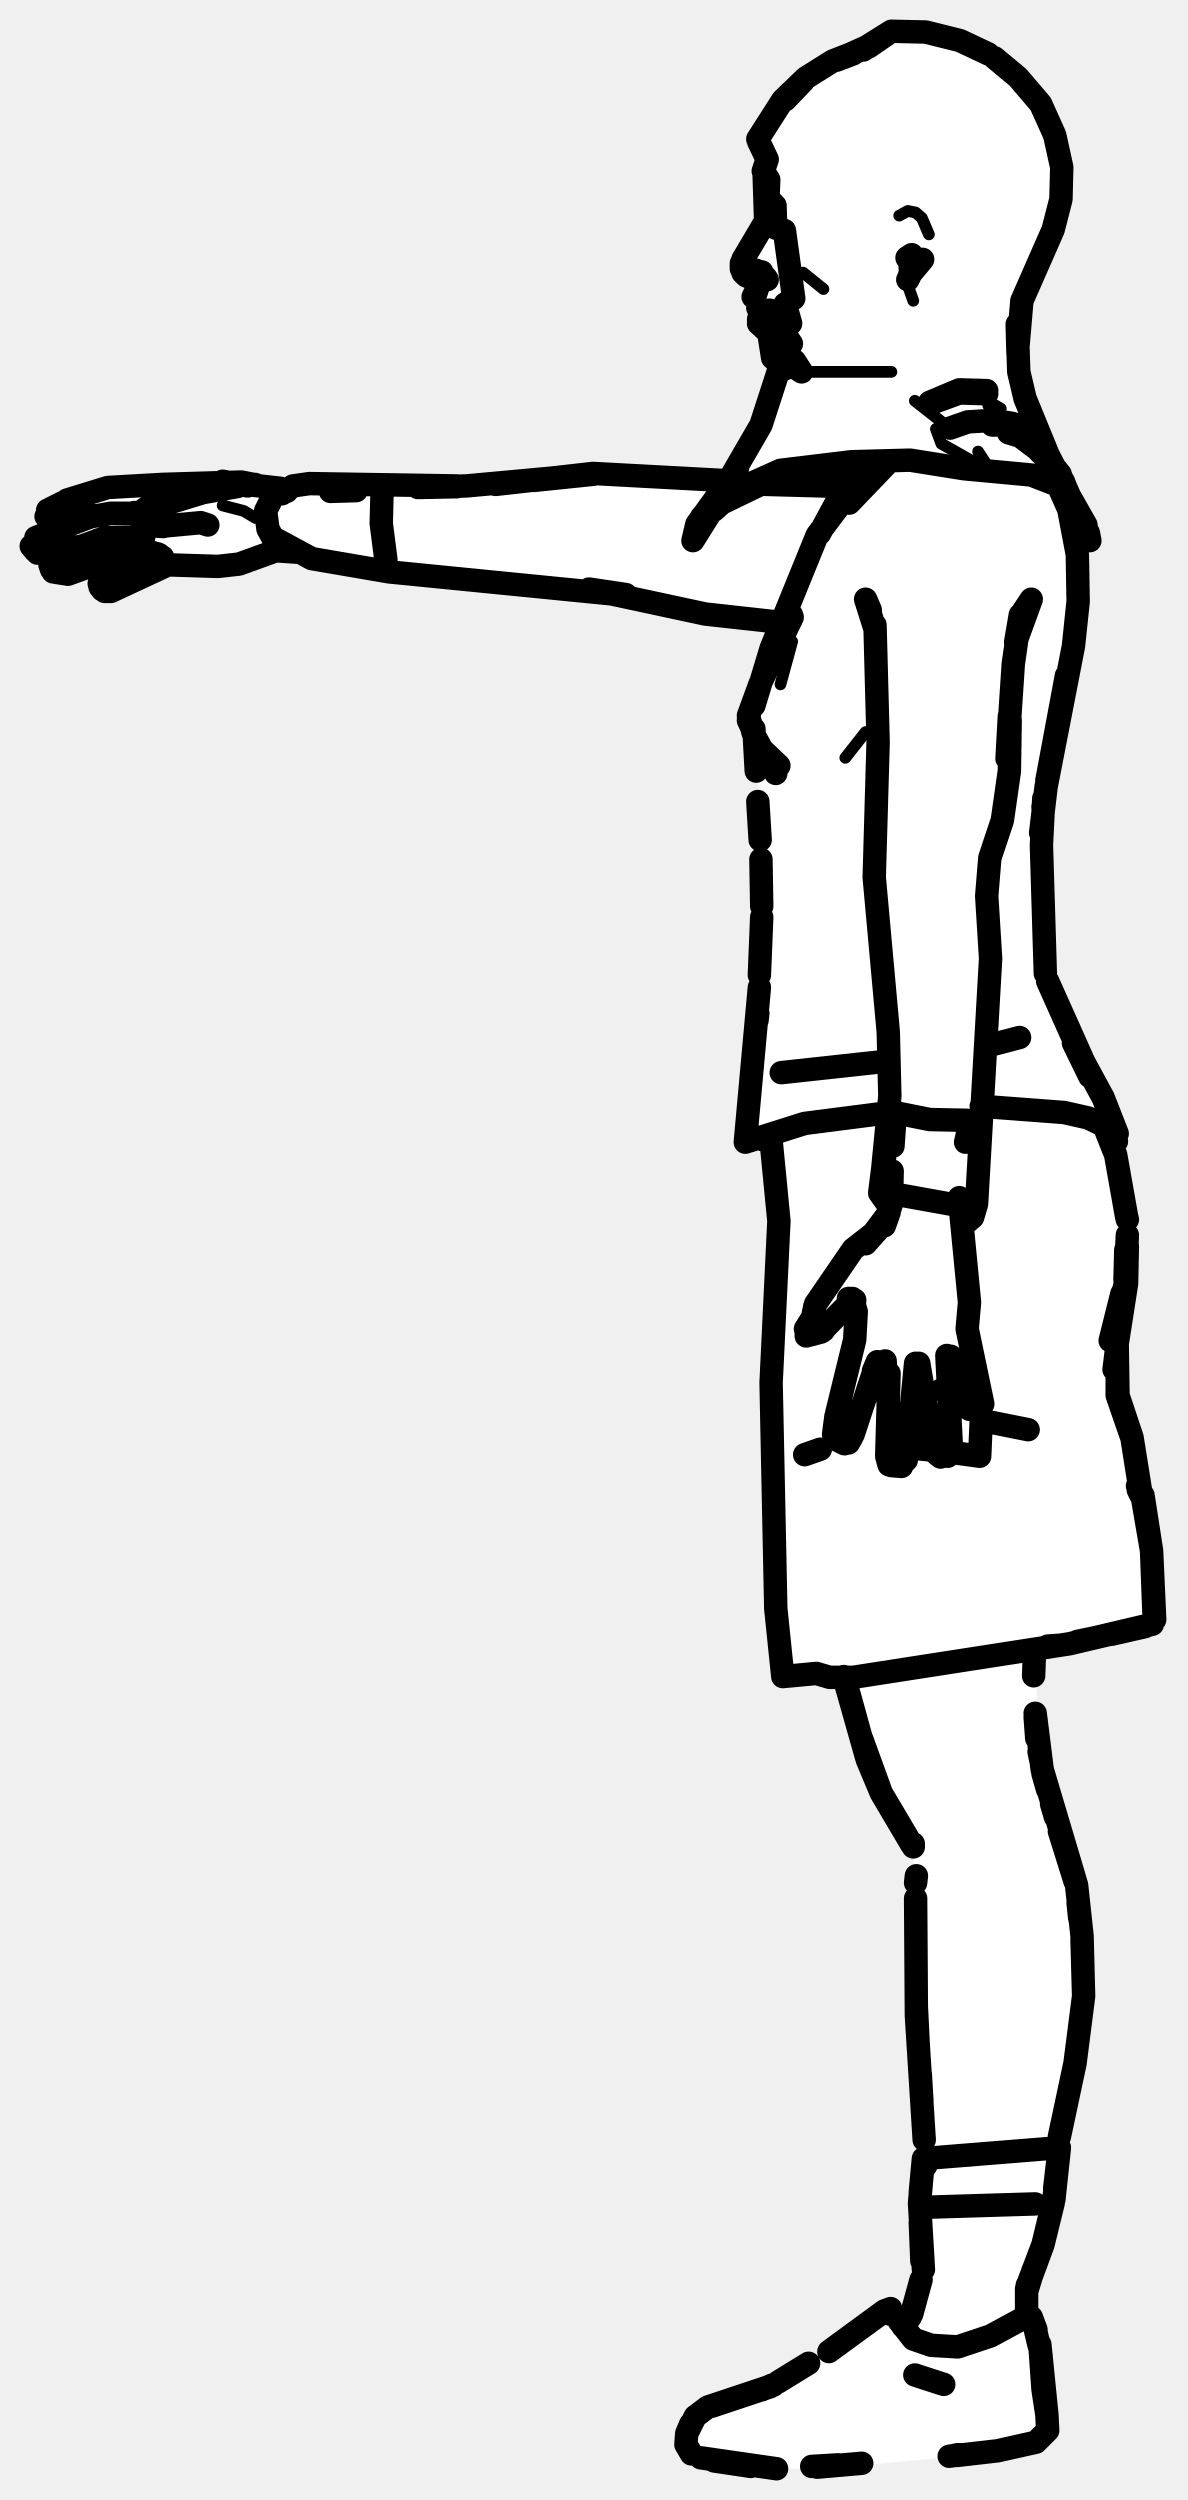
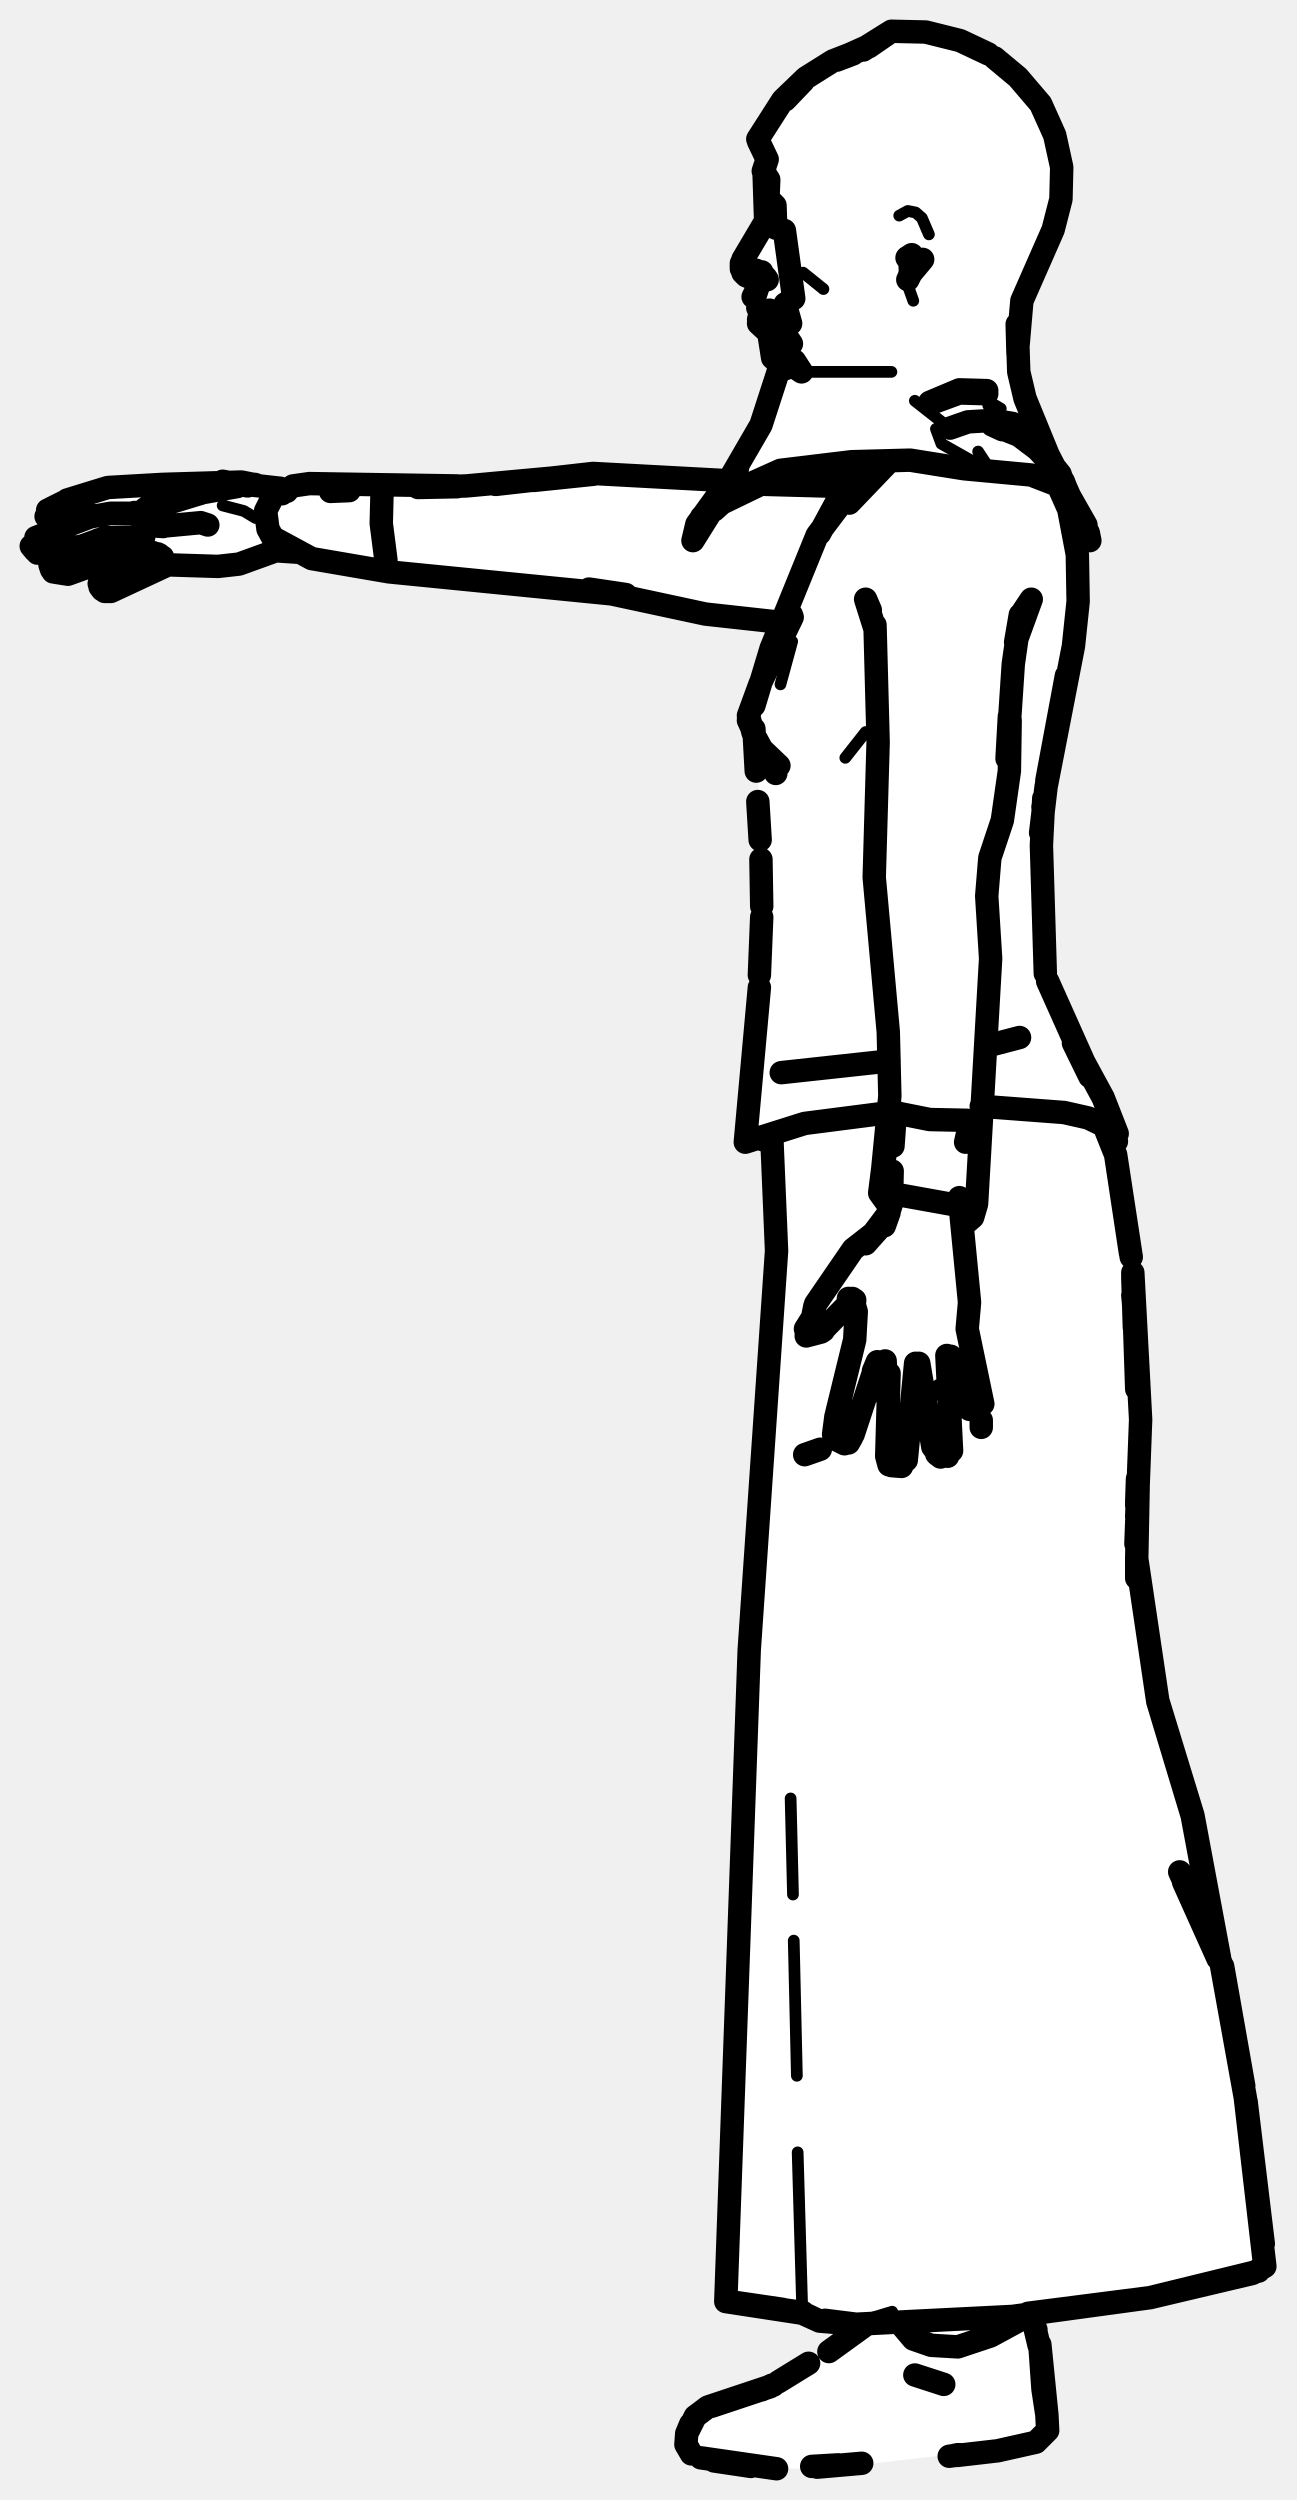
- <svg xmlns="http://www.w3.org/2000/svg" viewBox="0 0 152 320" width="152" height="320" data-facing="side" data-backstage-id="makehuman/Biped/p32" data-pose="point">
-   <path class="fill" d="M113.5 4.3L118.8 4L122.8 5L128.3 8L133.5 13.8L136 21.3L135 29.3L130.5 38.8L130.5 48.8L133 56.3L136.5 62.3L136.3 63L135.5 62.8L137 65.3L138 70.3L137.5 83.3L133.5 102.3L133.5 122.8L136.5 131.8L143 144.8L143 145.8L142 146.3L144.5 156.3L144 167.3L143 170.8L143 178.8L145 183.8L146.5 191.8L148 207.3L146.3 208.5L132.5 211.3L133 225.3L138 241.3L138.5 245.8L138 262.3L136 272.8L135 274.8L135 281.8L131.5 292.3L131.5 296.3L132.5 297.3L133.5 301.8L134 311.3L131.8 313L126.8 314L105.8 316L96.8 316L89.3 314.5L88 313.3L88.5 309.8L90.8 308L99.8 305L107.8 300L113.3 295.5L115.3 297.5L116.5 296.8L118 292.3L117.5 281.3L118.5 276.3L117 256.8L117 236.3L112 228.3L108 214.8L100.3 214.5L99.5 212.3L98.5 177.3L99.5 167.8L99.5 151.8L99 146.8L97.3 145.5L95.5 145.8L95.5 142.3L97.5 123.3L97 95.8L96 90.8L100 79.8L88.8 78.5L80.3 76L74.3 76L52.8 73L47.8 73L44.8 72L41.3 72L38.3 70.5L35.3 70.5L29.3 72.5L22.3 72L14.8 75.5L13.3 75.5L12.5 74.8L17.8 70.5L9.3 73.5L7.3 73.5L6.5 72.3L10.5 70.3L5.3 71L4 69.3L11.5 66.3L7.3 67L6 66.3L6.3 65L13.3 62.5L17.8 62L31.3 61.5L34.8 62.5L58.8 62.5L75.3 60.5L93.3 61.5L98.5 52.3L100 46.8L98.5 45.3L98.5 42.8L97 41.3L98.5 39.8L96.5 38.8L97 36.3L95 34.8L95 33.3L98 28.8L98 19.8L97 17.8L99.5 13.8L103.8 9.5L113.5 4.3ZM107.3 60L98.5 61.8L101.3 62.5L108.8 62.5L110.5 60.3L107.3 60Z" fill="#fff" fill-rule="evenodd" />
-   <path class="detail" d="M98.2 20.4L98.4 23L100.4 29.5M117.1 35.4L115.7 32.4L115.8 35.4L116.9 38.5M102.6 47.6L114.1 47.6M126.5 51.9L128.1 52.3L124 49.9M117.1 51.3L121.8 55M119.8 54.9L120.5 56.8L126.9 60.4L125.2 57.8M25.5 63.9L30.6 63M28.5 64.7L31.2 65.4L32.7 66.3M102.8 34.9L105.4 37L102.8 34.9M115.1 27.6L116.2 27L117.2 27.2L118 27.9L118.9 30M110.8 93.7L108.2 97M101.4 82.1L99.9 87.6" fill="none" stroke="#000" stroke-width="1.5" stroke-linecap="round" stroke-linejoin="round" />
-   <path class="outline" d="M109.2 6.9L107.1 7.7L110.9 6L114.1 4L110.5 6.4M111.2 6L114.1 4L118.5 4.1L122.9 5.2L126.5 6.9M111.1 5.9L112.9 4.8M110.2 6.4L106.6 7.8L103.1 10L100.5 12.8L102.8 10.4M102.8 10.3L100.2 12.8L97 17.8M127.3 7.4L130.3 9.9L133.2 13.3L135 17.3L135.9 21.4L135.8 25.5L134.8 29.4L130.8 38.5L130.3 44.3M97.1 18.1L98.2 20.4L97.7 21.9L98.4 23L98.3 25.4L99.2 26.3L99.3 29.2L100.4 29.5L101.6 38.2L100.5 38.9L101.2 41.4L100.1 42.2L101.3 44L99.3 45.4L101.7 46.2L102.6 47.6L99.3 45.4M130.3 45.2L130.2 41.5L130.4 47.6L131.2 51L134.6 59.3M99.8 47L97.4 54.4L93.4 61.3L89.2 67.1L88.7 69.2L91.7 64.4M100.1 46.9L101.7 46.2M129.6 55.1L133.7 58.2L129.6 55.1M132.8 57.5L131.8 56L134 58.8L130.9 55.5L133.7 58.2L135.7 60.8L136.9 63.5L135.1 62L132 60.8L123.4 60L116.5 58.9L109 59.1L99.9 60.2L93 63.3L89.8 66.2M134.2 58.3L134.6 59.2M90.1 66.6L94.4 59.9M136.9 63.5L139 67.2M134.2 58.3L139.3 68.2L139.5 69.2L136.4 63.3M134.5 59.2L135.7 60.7M91.5 64.4L90.1 66.5M136.3 63.2L137.5 65.3M137.1 63.9L138.7 66.8M136 62.5L137.3 65M136.1 61.6L136.6 62.9M109.6 59.8L99.3 61.3M101 60.2L99.3 61.1M101.5 60L92.4 64.4L91.4 65.3M93.4 61.5L91.5 64.4M97.8 22.1L98 28.3L95.1 33.2M95.5 35.3L95.1 34.9M95.5 35.3L96.9 35.9M96.9 37.1L96.6 38L96.9 37.1M97 39.4L97.9 39.8M97.3 40.2L97.1 40.9M97.1 41.4L98.4 42.6L98.9 45.8L100.5 47.2M35.9 62.5L30.5 61.9L32.9 62.1L30.9 61.7L20.8 62L13.8 62.4L8.6 64M8.1 64.3L6.5 65.1M8 64.9L8.1 64.4M5.9 66.1L7.6 66.9L14.1 65.7L16.8 65.7M10.7 66.2L10.6 66.2M6.1 65.3L7.7 64.6L6.1 65.3M6.2 65.8L7.5 65.3L6 65.9M12 66L4.6 68.8M18.4 68.7L13.5 68.8L11.6 69.5L13.5 68.8L10.5 69.9L4.8 70.8M4 69.9L4.5 70.5M6.6 72L7.2 71.6M20.4 71L18.5 70.4L15.9 70.9L8.7 73.5L6.8 73.2M7.3 71.5L12.6 69.1M11.2 69.9L8.8 70.9L11.2 69.9M6.4 72.3L6.6 72.9M12.7 74.7L18 70.6M12.8 75.1L13.1 75.5M13.4 75.7L14.2 75.7L21.5 72.3L27.9 72.5L30.6 72.2L35.3 70.5L38.3 70.7M19.7 64.6L21.9 64.3L21.2 64.6M19.4 67.3L20.9 67.4M19.4 64.6L18.6 65.1L20.1 64.7L19.4 64.6L18.2 65.4L19 67M21.4 67.3L25.7 66.9M17.2 65.6L17.5 65.9M48.9 63L48.8 67L49.4 71.7M45.6 62.8L42.3 62.9M21.9 64.3L25.5 63.2M31.7 62.2L28.5 61.6L31.7 62.2M26 67L26.6 67.2M20.2 70.9L20.8 71.3M94.9 33.7L94.9 34.4M32.6 62L32.9 62.1M108.3 215.5L109.9 221.3M132.5 219.8L132.7 222.5M110.3 222.6L112.8 229.5L116.7 236.1L112.8 229.5L111 225.2L108 214.6M133 224.2L133.2 225.2M133.5 227L134.1 229.1M134.6 230.9L135.1 232.6M135.6 234.4L137.6 240.8M116.9 236.4L116.9 236M138 243.6L138.2 245.5M117.3 257L117.5 261M138.5 248.3L138.7 255.5L137.6 264.1L135.6 273.5L137.6 264.1L138.7 255.5L138.5 247.8L137.8 241.3L133.4 226.5L132.5 219.3M117.8 265.5L118 268.9M118.3 273.9L117.3 258L117.2 243M98.2 35.8L98 35.5M96 34.8L96.8 34.6M97.8 35.4L97.5 34.8M96.3 34.8L96.8 34.9M98.3 40L99 40L98.5 39.7M99.2 39.9L98.3 39.8M99.2 39.9L99.8 40.2L99.2 40M127 54.4L129.6 54.4L130.2 54.9M111.8 175.6L112.3 174.6L113.3 174.2L113.5 178.8L113.8 175.8L113.5 186.4L113.8 187.5M107.1 180.9L109.4 171.5L109.6 167.9L109.1 166.2M109.2 183.6L112.1 174.8M107 181.3L106.7 183.6M108.1 184.8L106.9 184.2M107.8 182.5L108.3 182.7L107.9 182.4M108.6 184.7L109 184M116 186.9L117.2 174.5M114.1 187.6L115.4 187.7M114.2 185.6L113.8 185.9M119.9 186.1L120.4 186.5L119.4 185.2L117.6 174.5M121.8 185.7L121.2 173.5M121.3 186.4L119.9 185.6L121.3 186.4L120 186.2M120.5 177.9L121.2 177.7M122.8 153.3L124.1 166.7L123.8 170.1L125.8 179.7M124.1 180.4L124 180.3M121.7 173.6L123.8 179.8M104.1 168.5L103.1 170.1M103.2 171L105.1 170.5L108.6 166.9M103.9 169.2L104.3 167.2M103.8 169.3L103.2 170.8L103.8 169.3M104.4 166.9L109.2 159.9L112.4 157.4L110.8 159.2L113.8 155.2L113.2 156.9L114.1 154.1L114.2 149.9M105.4 170.3L105.1 170.5M111.8 175.5L112.3 174.3M123.6 146.2L124.2 143.6L123.8 143.4L119 143.3L115 142.5M114.5 143.9L114.3 146.7M109.4 166.4L108.6 166.2L109.4 166.5M132.4 211.9L132.3 214.5M117.3 240.1L117.2 241M135.1 275.4L135.2 274.9M118.5 277.2L118.4 276.4M96.4 38L97.1 36.6M116.6 35L118.1 33.2M116.7 34.8L116.2 35.8M116.7 32.6L116.1 33M132.5 282.1L119.4 282.5M119.1 185.6L117.1 185.4M131.6 183L125.6 181.8L125.4 186.4L122.5 186M105 185.5L103 186.2M130.5 132.8L126.3 133.9M113.8 135.8L100 137.3M141.6 144.8L142.8 147.8L144.2 155.7M98.7 146L99.7 156.3L98.7 177L99.3 205.9L100.2 214.6L104.5 214.2L106.2 214.7L109.2 214.7L136.9 210.4L147.5 207.9M144.3 156.1L144.2 155.7M144.3 158.1L144 164.5L142.1 171.6L143.6 165.6M144.1 160L144 163.8L144.1 160M144.3 159.5L144.2 164.3L143 172L143.1 178.6L144.9 184L146.1 191.5L145.7 190.7M146 191.1L144.9 184.1L143 178.6L143 172L142.6 175.3M146.3 191.4L147.4 198.5L147.7 206.4M144.2 161.6L144 164.5M145.6 190.2L146.2 191.5L147.4 198.5L147.8 207.3M146.6 208.2L142.2 209.2M108 214.7L106.3 214.7M140.3 209.6L137.9 210.1M100.2 214.6L101.2 214.5M135.5 210.6L134.1 210.7M110.7 59.3L108.7 64.4L113.4 59.5M119 51.5L122.8 49.9L126.3 50M121.6 54.8L123.9 54L127.2 53.8L129.6 54.2L130.3 54.8M126.3 50.4L122.8 50.3L119.8 51.4M110.4 60.1L108.6 63.2L104.6 68.5L98.7 83L96.5 90.3M97.3 107.5L97 102.6M97.4 110L97.5 116M97.5 117.4L97.2 124.8M97 129.7L96.9 130.6M113.1 142.5L103 143.8L95.4 146.2L97.2 126.4M125.6 141.6L136.2 142.4L139.3 143.1L142.8 144.8M98 146L97.1 145.7M101.4 79L97.3 87.5L95.8 91.6L96.4 93.8M96.8 94.6L97.5 95.9L99.7 98M96.5 93.3L96.8 98.7M131.7 56.7L131.1 56L129.1 55.4M101.3 78.7L100.8 80M112 80.5L110.8 76.7L111.4 78.1M131 78.2L132 76.7L130 82.2L130.6 78.7L129.7 85L128.9 97.1L129.2 91.7M112 80L112.4 95L111.9 112.3L113.7 132.1L113.9 140.3L112.7 152.6L114 141.6L112.6 152.7L113.9 154.5M99.4 79.6L90.3 78.6L75.4 75.4L80.1 76.1M108.9 62.3L98 62M129.3 92.2L129.2 98.7L128.3 105L126.7 109.8L126.3 114.7L126.8 122.7L125 154.1L124.5 155.8L124.4 155L123.6 155.6M92.6 61.5L75.9 60.6L63.5 62M80.1 76.2L49.8 73.2L39.9 71.5L34.9 68.8L34.3 67.7L34 65.4L35 63.4L36.7 62.9L35 63.4M63.4 62L64.4 61.9M68.3 61.5L76 60.7L59.7 62.2L53.5 62.4L58.5 62.3M58.5 62.2L39.6 61.9L37.5 62.2L36.1 63.2M104.9 68.3L107.5 63.5L108.4 62.7M135.6 62.5L136.8 65.2L137.9 71L138 77L137.4 82.7L133.9 100.7L133.2 106.6M143 145.1L141.2 140.5L137.4 133.5L139.5 137.8M134.1 125.6L139.2 137M133.8 124.6L133.3 108.2L133.6 102.2M133.5 103.3L133.7 102.3M113.2 152.6L124.3 154.6L124.5 155.8L123.8 156.4M98.7 97.2L99.3 99L98.8 97.2M95.8 92.2L96.4 93.5M136.5 86.5L134 99.9M142.2 145.8L142.9 146.1M99 305.3L90.6 308.1L89 309.3L87.9 311.5L88.4 310.3M132 296.6L132.6 298.2L132 296.6M133 300.2L132.5 298.1L133 300.2M134.1 311.1L132.6 312.6L134.1 311.1L134 309.1L134.1 311.1M133.5 305.8L134 309.1L133.1 300.1L133.5 305.8M110.3 315.3L104.6 315.8M103.9 315.7L107.3 315.5M89.7 314.6L99.4 316M91.4 315L96.1 315.7M91.1 308L98.6 305.5M98.6 305.4L97.4 305.9M122.6 314.2L122.1 314.3M122.9 314.2L121.5 314.4M88.5 314.1L87.8 312.9L88.5 314.1M87.9 311.5L87.8 312.9L87.9 311.5M103.5 302.5L99.6 304.9L103.5 302.5M112.4 296.4L106.1 301L113.2 295.8L114 295.5L113.9 296.2M97.5 305.9L98.8 305.3M132.6 312.6L127.7 313.7L132.6 312.6M122.5 314.3L127.7 313.7L122.5 314.3M131.4 296.5L126.8 299L122.6 300.4L119.2 300.2L116.9 299.4L115.1 297.1M120.8 305.2L117.1 304M131.4 296.3L131.4 293L133.5 287.3L134.9 281.5L135.6 274.9L118.2 276.3L117.7 282L118.2 290.5M116.8 295.8L117.9 291.8L116.7 296.2L115.6 297.8M131.5 293L132.2 290.7L131.5 293M131.4 293L131.5 292.5M134.8 282L133.5 287.3L131.5 292.6M116.5 296.6L115.9 297.4M135 280.1L135.6 274.9L135.1 275M118.2 276.3L117.8 280.6M118 289.4L117.8 284.5" fill="none" stroke="#000" stroke-width="3" stroke-linecap="round" stroke-linejoin="round" />
+ <svg xmlns="http://www.w3.org/2000/svg" viewBox="0 0 166 320" width="166" height="320" data-facing="side" data-backstage-id="makehuman/Biped/p32" data-pose="point">
+   <path class="fill" d="M113.5 4.3L118.8 4L122.8 5L128.3 8L133.5 13.8L136 21.3L135 29.3L130.5 38.8L130.5 48.8L133 56.3L136.5 62.3L136.3 63L135.5 62.8L137 65.3L138 70.3L137.5 83.3L133.5 102.3L133.5 122.8L136.5 131.8L143 144.8L143 145.8L142 146.3L143 148.3L145 160.8L146 176.8L145.5 200.8L148 217.8L153 232.8L155.5 248.8L157 253.3L160.5 274.8L162 290.3L159.3 291.5L145.8 294.5L131.8 296L133 298.8L134 306.8L134 311.3L131.8 313L105.8 316L96.8 316L89.3 314.5L88 313.3L88.5 309.8L90.8 308L99.8 305L110.5 297.8L93 294.3L93 277.8L95.5 213.8L99.5 162.8L99 146.3L95.5 145.8L97.5 123.3L97 95.8L96 90.8L100 79.8L88.8 78.5L80.3 76L74.3 76L52.8 73L47.3 73L41.3 72L38.3 70.5L35.3 70.5L29.3 72.5L22.3 72L14.8 75.5L13.3 75.5L12.5 74.8L17.8 70.5L9.3 73.5L7.3 73.5L6.5 72.3L10.5 70.3L5.3 71L4 69.3L11.5 66.3L7.3 67L6 66.3L6.3 65L13.3 62.5L17.8 62L31.3 61.5L34.8 62.5L58.8 62.5L75.3 60.5L93.3 61.5L98.5 52.3L100 46.8L98.5 45.3L98.5 42.8L97 41.3L98.5 39.8L96.5 38.8L97 36.3L95 34.8L95 33.3L98 28.8L98 19.8L97 17.8L99.5 13.8L103.8 9.5L113.5 4.3ZM107.3 60L98.5 61.8L101.3 62.5L108.8 62.5L110.5 60.3L107.3 60Z" fill="#fff" fill-rule="evenodd" />
+   <path class="detail" d="M98.2 20.4L98.4 23L100.4 29.5M117.1 35.4L115.7 32.4L115.8 35.4L116.9 38.5M102.6 47.6L114.1 47.6M126.5 51.9L128.1 52.3L124 49.9M117.1 51.3L121.8 55M119.8 54.9L120.5 56.8L126.9 60.4L125.2 57.8M25.5 63.9L30.6 63M28.5 64.7L31.2 65.4L32.7 66.3M102.8 34.9L105.4 37L102.8 34.9M115.1 27.6L116.2 27L117.2 27.2L118 27.9L118.9 30M101.2 230.2L101.5 242.5M101.6 248.4L102 265.7M102.1 275.5L102.7 296.1M108.9 297.5L114.2 295.9L109.6 297.5M93.4 294.6L102.6 296M110.8 93.7L108.2 97M114.3 59.1L111.1 62M101.4 82.1L99.9 87.6" fill="none" stroke="#000" stroke-width="1.5" stroke-linecap="round" stroke-linejoin="round" />
+   <path class="outline" d="M109.2 6.9L107.1 7.7L110.9 6L114.1 4L110.5 6.4M111.2 6L114.1 4L118.5 4.1L122.9 5.2L126.5 6.9M111.1 5.9L112.9 4.8M110.2 6.4L106.6 7.8L103.1 10L100.5 12.8L102.8 10.4M102.8 10.3L100.2 12.8L97 17.8M127.3 7.4L130.3 9.9L133.2 13.3L135 17.3L135.9 21.4L135.8 25.5L134.8 29.4L130.8 38.5L130.3 44.3M97.1 18.1L98.2 20.4L97.7 21.9L98.4 23L98.3 25.4L99.2 26.3L99.3 29.2L100.4 29.5L101.6 38.2L100.5 38.9L101.2 41.4L100.1 42.2L101.3 44L99.3 45.4L101.7 46.2L102.6 47.6L99.3 45.4M130.3 45.2L130.2 41.5L130.4 47.6L131.2 51L134.6 59.3M99.8 47L97.4 54.4L93.4 61.3L89.2 67.1L88.7 69.2L91.7 64.4M100.1 46.9L101.7 46.2M129.6 55.1L133.7 58.2L129.6 55.1M132.8 57.5L131.8 56L134 58.8L130.9 55.5L133.7 58.2L135.7 60.8L136.9 63.5L135.1 62L132 60.8L123.4 60L116.5 58.9L109 59.1L99.9 60.2L93 63.3L89.8 66.2M134.2 58.3L134.6 59.2M90.1 66.6L94.4 59.9M136.9 63.5L139 67.2M134.2 58.3L139.3 68.2L139.5 69.2L136.4 63.3M134.5 59.2L135.7 60.7M91.5 64.4L90.1 66.5M136.3 63.2L137.5 65.3M137.1 63.9L138.7 66.8M136 62.5L137.3 65M136.1 61.6L136.6 62.9M109.6 59.8L99.3 61.3M101 60.2L99.3 61.1M101.5 60L92.4 64.4L91.4 65.3M93.4 61.5L91.5 64.4M97.8 22.1L98 28.3L95.1 33.2M95.5 35.3L95.1 34.9M95.5 35.3L96.9 35.9M96.9 37.1L96.6 38L96.9 37.1M97 39.4L97.9 39.8M97.3 40.2L97.1 40.9M97.1 41.4L98.4 42.6L98.9 45.8L100.5 47.2M35.9 62.5L30.5 61.9L32.9 62.1L30.9 61.7L20.8 62L13.8 62.4L8.6 64M8.1 64.3L6.5 65.1M8 64.9L8.1 64.4M5.9 66.1L7.6 66.9L14.1 65.7L16.8 65.7M10.7 66.2L10.6 66.2M6.1 65.3L7.7 64.6L6.1 65.3M6.2 65.8L7.5 65.3L6 65.9M12 66L4.6 68.8M18.4 68.7L13.5 68.8L11.6 69.5L13.5 68.8L10.5 69.9L4.8 70.8M4 69.9L4.5 70.5M6.6 72L7.2 71.6M20.4 71L18.5 70.4L15.9 70.9L8.7 73.5L6.8 73.2M7.3 71.5L12.6 69.1M11.2 69.9L8.8 70.9L11.2 69.9M6.4 72.3L6.6 72.9M12.7 74.7L18 70.6M12.8 75.1L13.1 75.5M13.4 75.7L14.2 75.7L21.5 72.3L27.9 72.5L30.6 72.2L35.3 70.5L38.3 70.7M19.7 64.6L21.9 64.3L21.2 64.6M19.4 67.3L20.9 67.4M19.4 64.6L18.6 65.1L20.1 64.7L19.4 64.6L18.2 65.4L19 67M21.4 67.3L25.7 66.9M17.2 65.6L17.5 65.9M48.9 63L48.8 67L49.4 71.7M44.7 62.8L42.3 62.9M21.9 64.3L25.5 63.2M31.7 62.2L28.5 61.6L31.7 62.2M26 67L26.6 67.2M20.2 70.9L20.8 71.3M94.9 33.7L94.9 34.4M32.6 62L32.9 62.1M98.2 35.8L98 35.5M96 34.8L96.8 34.6M97.8 35.4L97.5 34.8M96.3 34.8L96.8 34.9M98.3 40L99 40L98.5 39.7M99.2 39.9L98.3 39.8M99.2 39.9L99.8 40.2L99.2 40M128.3 55L127 54.4L128.2 54.3L130.2 54.9M111.8 175.6L112.3 174.6L113.3 174.2L113.5 178.8L113.8 175.8L113.5 186.4L113.8 187.5M107.1 180.9L109.4 171.5L109.6 167.9L109.1 166.2M109.2 183.6L112.1 174.8M107 181.3L106.7 183.6M108.1 184.8L106.9 184.2M107.8 182.5L108.3 182.7L107.9 182.4M108.6 184.7L109 184M116 186.9L117.2 174.5M114.1 187.6L115.4 187.7M114.2 185.6L113.8 185.9M119.9 186.1L120.4 186.5L119.4 185.2L117.6 174.5M121.8 185.7L121.2 173.5M121.3 186.4L119.9 185.6L121.3 186.4L120 186.2M120.5 177.9L121.2 177.7M122.8 153.3L124.1 166.7L123.8 170.1L125.8 179.7M124.1 180.4L124 180.3M121.7 173.6L123.8 179.8M104.1 168.5L103.1 170.1M103.2 171L105.1 170.5L108.6 166.9M103.9 169.2L104.3 167.2M103.8 169.3L103.2 170.8L103.8 169.3M104.4 166.9L109.2 159.9L112.4 157.4L110.8 159.2L113.8 155.2L113.2 156.9L114.1 154.1L114.2 149.9M105.4 170.3L105.1 170.5M111.8 175.5L112.3 174.3M123.6 146.2L124.2 143.6L123.8 143.4L119 143.3L115 142.5M114.5 143.9L114.3 146.7M109.4 166.4L108.6 166.2L109.4 166.5M96.4 38L97.1 36.6M116.6 35L118.1 33.2M116.7 34.8L116.2 35.8M116.7 32.6L116.1 33M125.6 182.7L125.6 181.8M105 185.5L103 186.2M130.5 132.8L126.3 133.9M113.8 135.8L100 137.3M141.6 144.8L142.8 147.8L144.8 160.9M98.8 145.8L99.4 160.1L95.9 211.2L92.9 294.6L102.7 296.1L104.9 297.1L109.6 297.5L105.6 297M144.7 160.4L142.8 147.8L144.7 160.4M145 162.9L146 181.7L145.4 197.6M145.5 175.1L145.6 176.1M145 162.9L145.5 177.8M145 163.4L145.2 169.9M145 165.8L145.1 166.8M145.5 174.7L145.6 176.2M145.7 189.3L145.5 199.6L145.7 189.1L145.5 199.5L148.2 217.7L152.7 232.4L156.1 250.6M145.6 189.3L145.5 192.7M156 250.6L152.6 232.4L148.2 217.8L145.5 199.5L145.5 202M156.5 251.7L159.2 267M159.5 269L161.7 287.2M109.6 297.5L129.6 296.5L147.2 294.1L161.1 290.7M106.1 297.2L104.7 297L102.6 296L92.9 294.6L102.8 296M145 162.9L145.2 166.8M145.5 172.3L145.7 176.3M145 163.4L145.1 166.9M145 163L145.1 167M145.5 175.1L145.6 176.1M145.7 189.1L145.5 194.1M145.6 189.3L145.5 192.3M151 239.6L156.3 251.3L159.4 268.5L161.9 290.1L160.3 291L147.2 294.1L131.6 296.1M151.5 240.9L155.9 250.7M93.4 294.6L100.2 295.6M110.7 59.3L108.7 64.4L113.4 59.5M119 51.5L122.8 49.9L126.3 50M121.6 54.8L123.9 54L127.2 53.8L129.6 54.2L130.3 54.8M126.3 50.4L122.8 50.3L119.8 51.4M110.4 60.1L108.6 63.2L104.6 68.5L98.7 83L96.5 90.3M133.5 103.3L133.7 102.3M97.3 107.5L97 102.6M97.4 110L97.5 116M97.5 117.4L97.2 124.8M113.1 142.5L103 143.8L95.4 146.2L97.2 126.4M125.6 141.6L136.2 142.4L139.3 143.1L142.8 144.8M142.2 145.8L142.9 146.1M98 146L97.1 145.7M133.2 106.6L133.9 100.7L137.4 82.7L138 77L137.9 71L136.8 65.2L135.6 62.5M101.4 79L97.3 87.5L95.8 91.6L96.4 93.8M96.8 94.6L97.5 95.9L99.7 98M96.5 93.3L96.8 98.7M131.7 56.7L131.1 56L127.1 54.4M101.3 78.7L100.8 80M112 80.5L110.8 76.7L111.4 78.1M131 78.2L132 76.7L130 82.2L130.6 78.7L129.7 85L128.9 97.1L129.2 91.7M112 80L112.4 95L111.9 112.3L113.7 132.1L113.9 140.3L112.7 152.6L114 141.6L112.6 152.7L113.9 154.5M99.4 79.6L90.3 78.6L75.4 75.4L80.1 76.1M108.9 62.3L98 62M129.3 92.2L129.2 98.7L128.3 105L126.7 109.8L126.3 114.7L126.8 122.7L125 154.1L124.5 155.8L124.4 155L123.6 155.6M92.6 61.5L75.9 60.6L63.5 62M80.1 76.2L49.8 73.2L39.9 71.5L34.9 68.8L34.3 67.7L34 65.4L35 63.4L36.7 62.9L35 63.4M63.4 62L64.4 61.9M68.3 61.5L76 60.7L59.7 62.2L53.5 62.4L58.5 62.3M58.5 62.2L39.6 61.9L37.5 62.2L36.1 63.2M104.9 68.3L107.5 63.5L108.4 62.7M143 145.1L141.2 140.5L137.4 133.5L139.5 137.8M134.1 125.6L139.2 137M133.8 124.6L133.3 108.2L133.6 102.2M113.2 152.6L124.3 154.6L124.5 155.8L123.8 156.4M98.7 97.2L99.3 99L98.8 97.2M95.8 92.2L96.4 93.5M134 99.9L136.5 86.5M99 305.3L90.6 308.1L89 309.3L87.9 311.5L88.4 310.3M132 296.6L132.6 298.2L132 296.6M133 300.2L132.5 298.1L133 300.2M134.1 311.1L132.6 312.6L134.1 311.1L134 309.1L134.1 311.1M133.5 305.8L134 309.1L133.1 300.1L133.5 305.8M110.3 315.3L104.6 315.8M103.9 315.7L107.3 315.5M89.7 314.6L99.4 316M91.4 315L96.1 315.7M91.1 308L98.6 305.5M98.6 305.4L97.4 305.9M122.6 314.2L122.1 314.3M122.9 314.2L121.5 314.4M88.5 314.1L87.8 312.9L88.5 314.1M87.9 311.5L87.8 312.9L87.9 311.5M103.5 302.5L99.6 304.9L103.5 302.5M110.8 297.6L106.1 301L110.8 297.6M97.5 305.9L98.8 305.3M132.6 312.6L127.7 313.7L132.6 312.6M122.5 314.3L127.7 313.7L122.5 314.3M131.4 296.5L126.8 299L122.6 300.4L119.2 300.2L116.9 299.4L115.3 297.5M120.8 305.2L117.1 304" fill="none" stroke="#000" stroke-width="3" stroke-linecap="round" stroke-linejoin="round" />
</svg>
